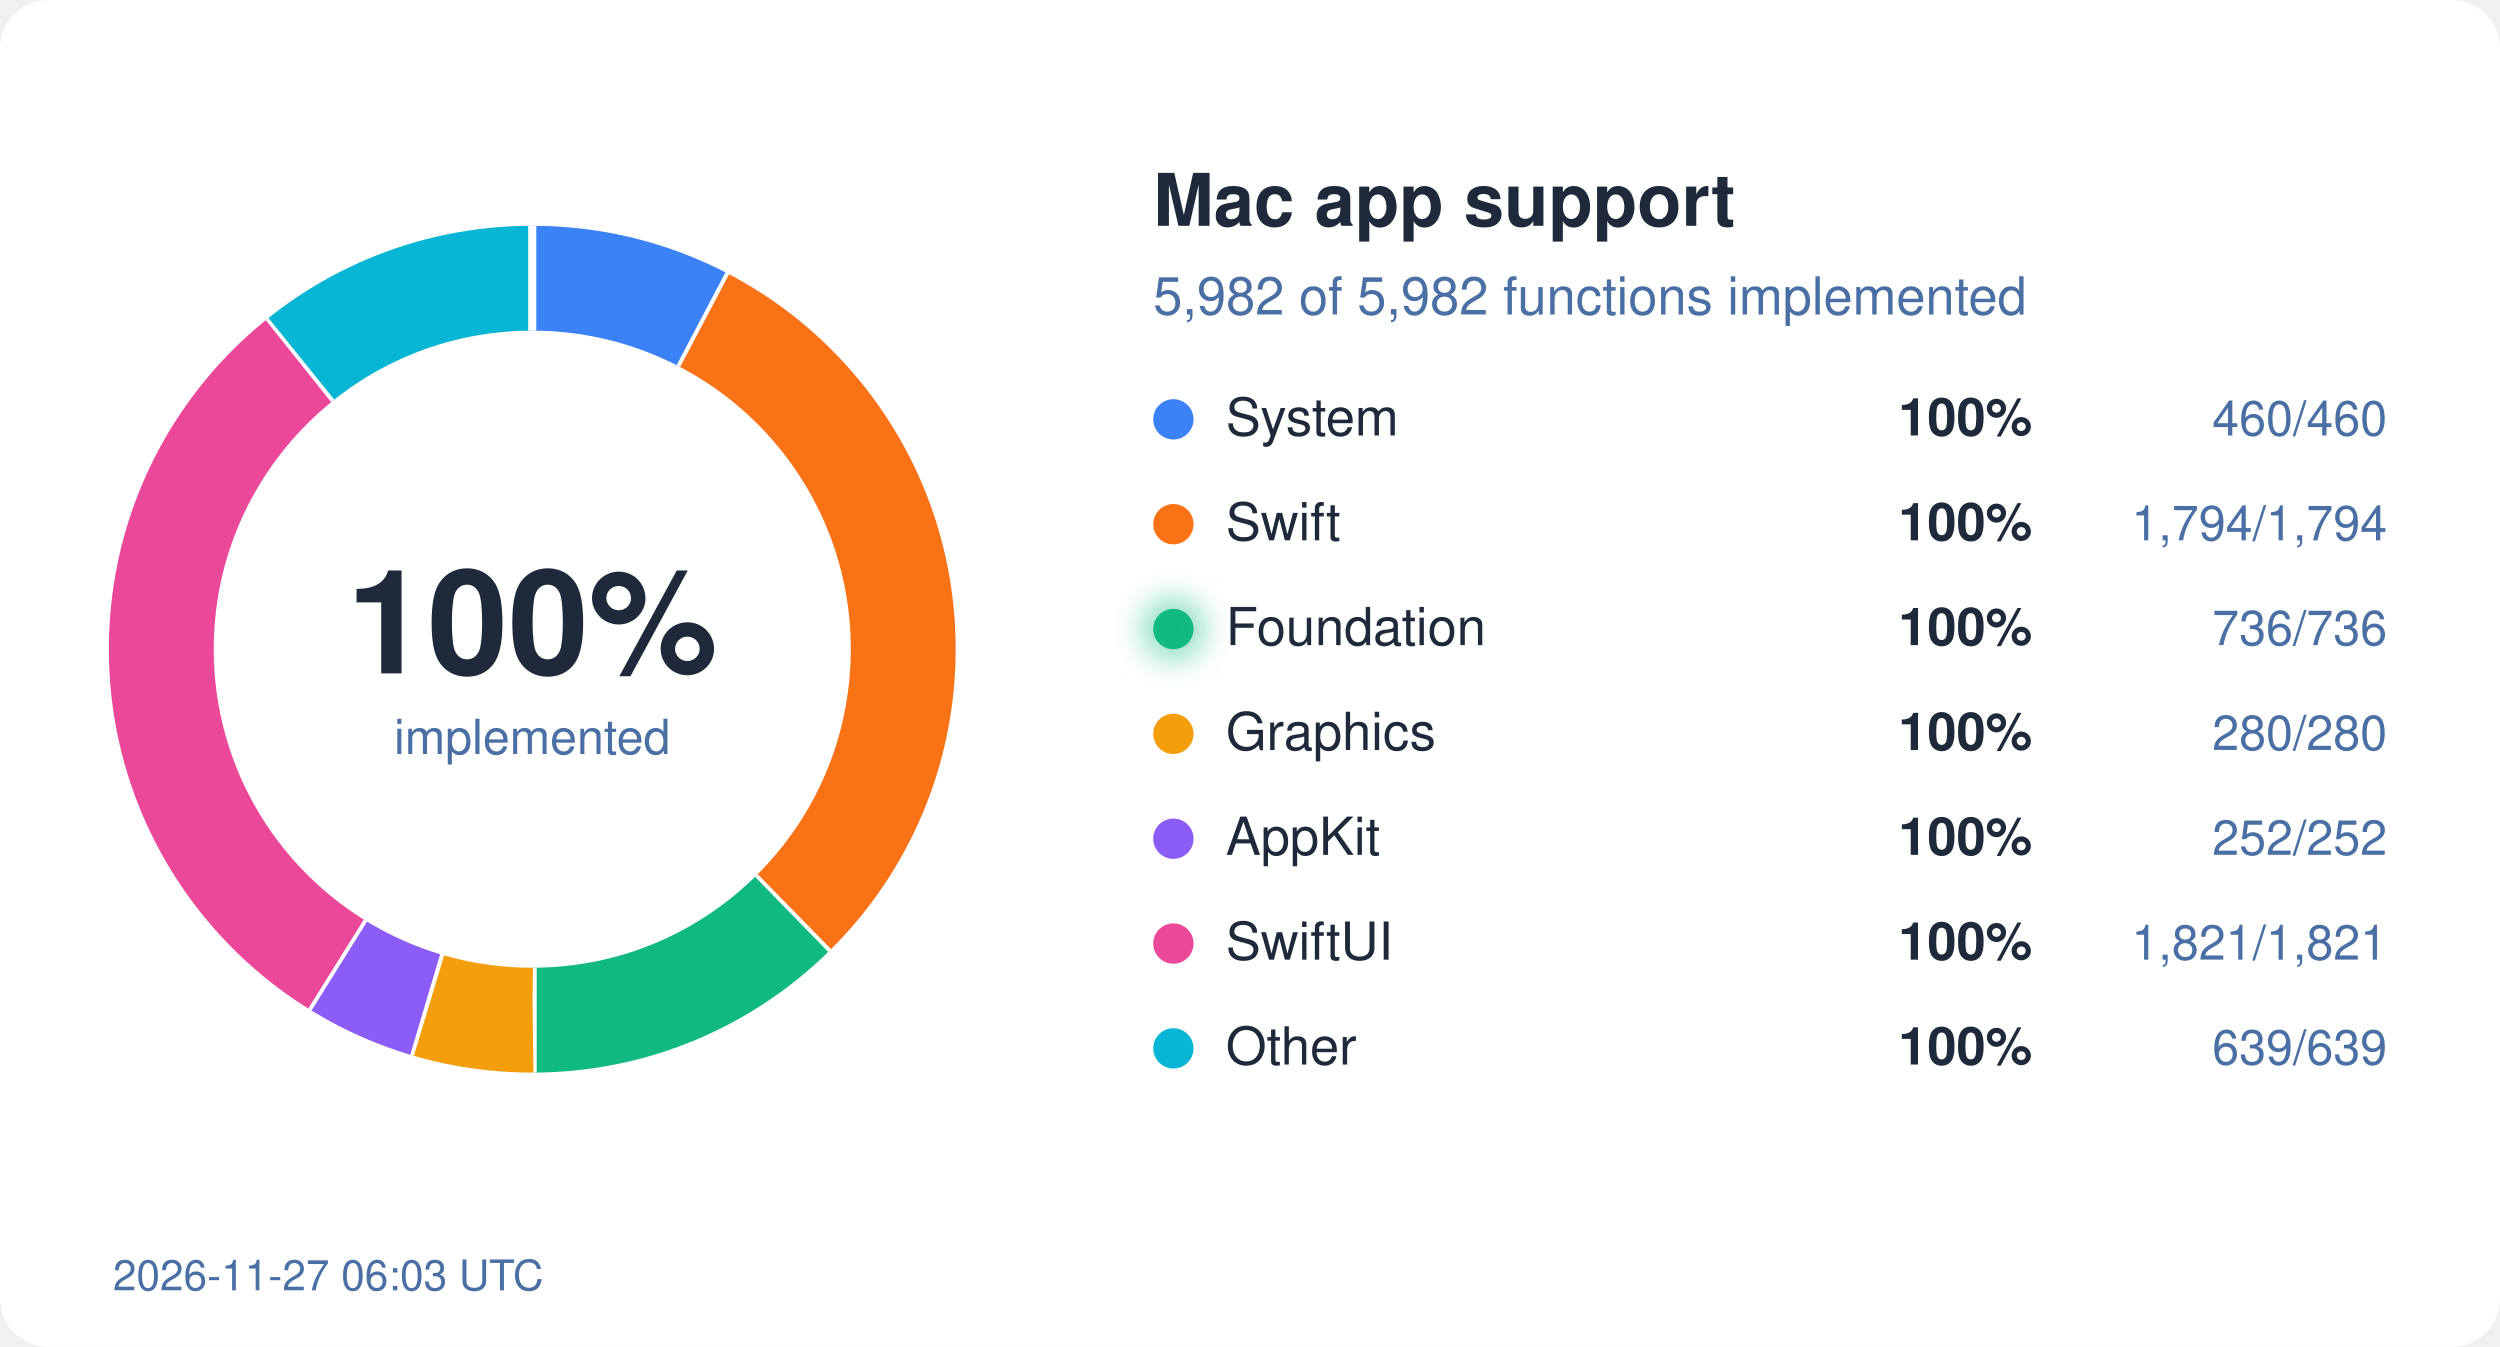
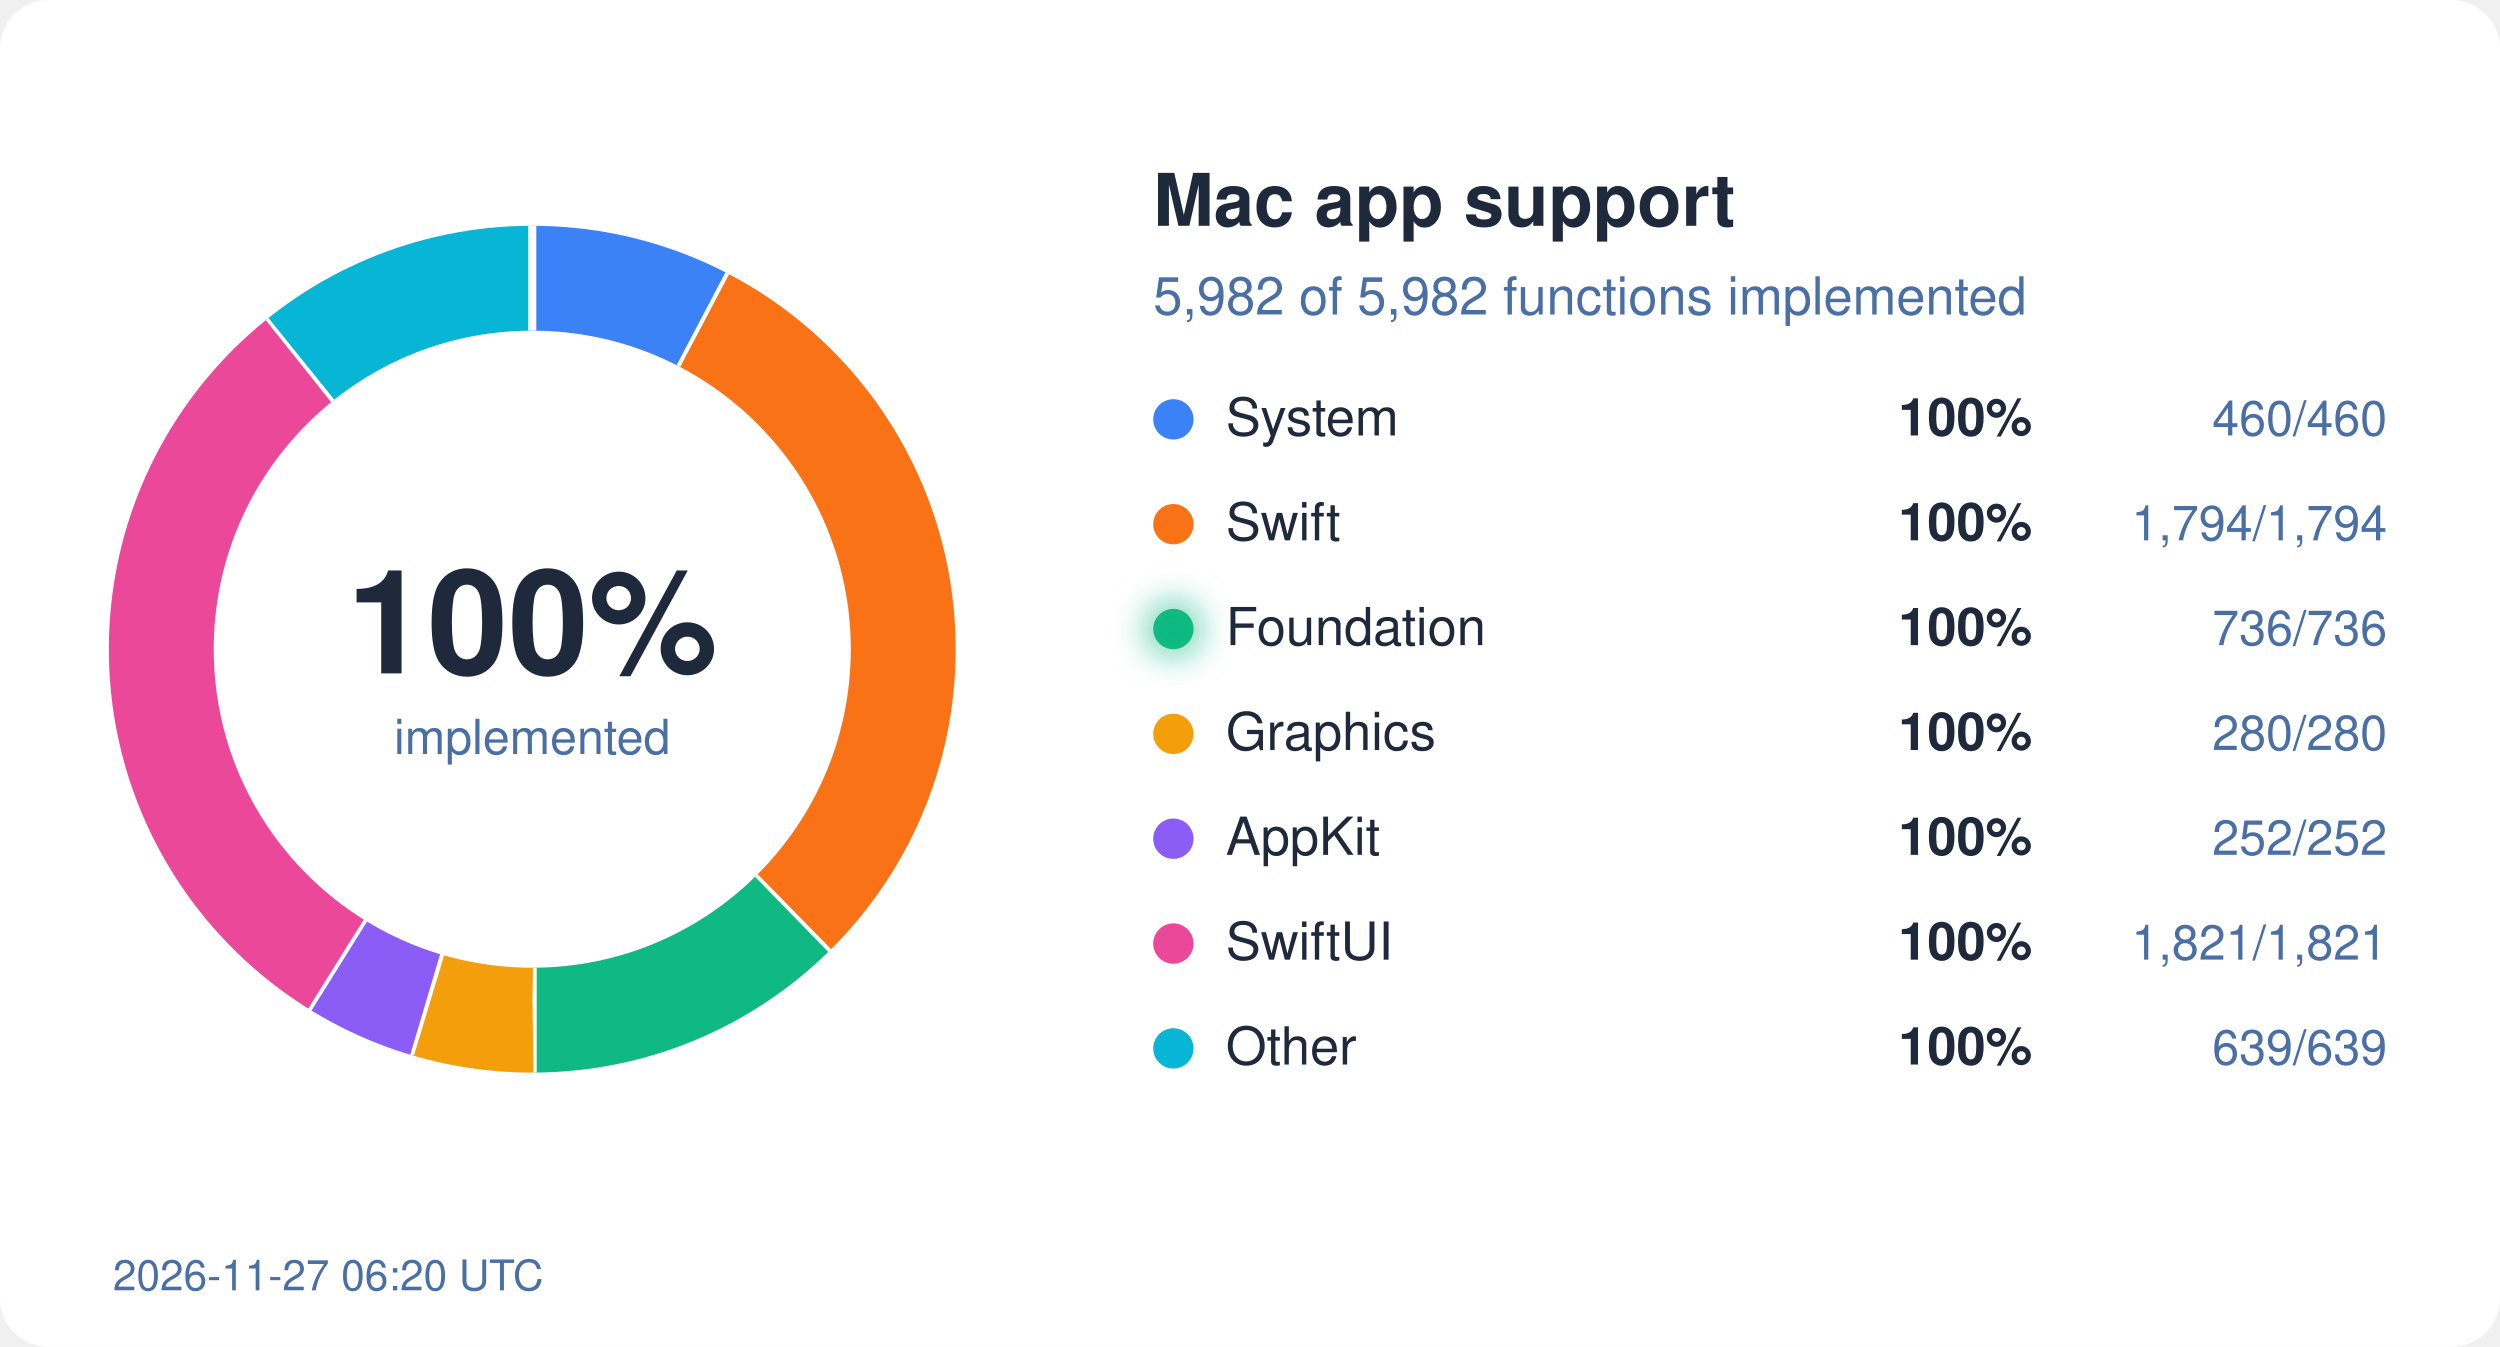
<svg xmlns="http://www.w3.org/2000/svg" width="620" height="334" viewBox="0 0 620 334">
  <style>
  text { font-family: system-ui, -apple-system, "Segoe UI", Helvetica, Arial, sans-serif; }
  .bg { fill: #ffffff; } .ink { fill: #1e293b; } .mute { fill: #4a6fa5; }
  .track { stroke: #eef2ff; } .gap { stroke: #ffffff; }
  .s-System { stroke: #3b82f6; } .f-System { fill: #3b82f6; }
  .s-Swift { stroke: #f97316; } .f-Swift { fill: #f97316; }
  .s-Foundation { stroke: #10b981; } .f-Foundation { fill: #10b981; }
  .s-Graphics { stroke: #f59e0b; } .f-Graphics { fill: #f59e0b; }
  .s-AppKit { stroke: #8b5cf6; } .f-AppKit { fill: #8b5cf6; }
  .s-SwiftUI { stroke: #ec4899; } .f-SwiftUI { fill: #ec4899; }
  .s-Other { stroke: #06b6d4; } .f-Other { fill: #06b6d4; }
  @media (prefers-color-scheme: dark) {
    .bg { fill: #0d1117; } .ink { fill: #e6edf3; } .mute { fill: #8fb4e3; }
    .track { stroke: #12263f; } .gap { stroke: #0d1117; }
    .s-System { stroke: #60a5fa; } .f-System { fill: #60a5fa; }
    .s-Swift { stroke: #fb923c; } .f-Swift { fill: #fb923c; }
    .s-Foundation { stroke: #34d399; } .f-Foundation { fill: #34d399; }
    .s-Graphics { stroke: #fbbf24; } .f-Graphics { fill: #fbbf24; }
    .s-AppKit { stroke: #a78bfa; } .f-AppKit { fill: #a78bfa; }
    .s-SwiftUI { stroke: #f472b6; } .f-SwiftUI { fill: #f472b6; }
    .s-Other { stroke: #22d3ee; } .f-Other { fill: #22d3ee; }
  }
</style>
  <defs>
    <filter id="glow" x="-50%" y="-50%" width="200%" height="200%">
      <feGaussianBlur stdDeviation="4" />
    </filter>
  </defs>
  <rect width="620" height="334" rx="12" class="bg" />
  <circle cx="132" cy="161" r="92" fill="none" class="track" stroke-width="26" />
  <circle cx="132" cy="161" r="92" fill="none" class="s-System" stroke-width="26" stroke-dasharray="44.45 578.05" stroke-dashoffset="-0.00" transform="rotate(-90 132 161)" />
  <line x1="168.7" y1="91.0" x2="180.8" y2="68.0" class="gap" stroke-width="2" />
  <circle cx="132" cy="161" r="92" fill="none" class="s-Swift" stroke-width="26" stroke-dasharray="173.36 578.05" stroke-dashoffset="-44.45" transform="rotate(-90 132 161)" />
  <line x1="187.2" y1="217.5" x2="205.4" y2="236.1" class="gap" stroke-width="2" />
  <circle cx="132" cy="161" r="92" fill="none" class="s-Foundation" stroke-width="26" stroke-dasharray="71.12 578.05" stroke-dashoffset="-217.81" transform="rotate(-90 132 161)" />
  <line x1="132.1" y1="240.0" x2="132.1" y2="266.0" class="gap" stroke-width="2" />
  <circle cx="132" cy="161" r="92" fill="none" class="s-Graphics" stroke-width="26" stroke-dasharray="27.06 578.05" stroke-dashoffset="-288.93" transform="rotate(-90 132 161)" />
  <line x1="109.2" y1="236.6" x2="101.7" y2="261.5" class="gap" stroke-width="2" />
  <circle cx="132" cy="161" r="92" fill="none" class="s-AppKit" stroke-width="26" stroke-dasharray="24.35 578.05" stroke-dashoffset="-315.99" transform="rotate(-90 132 161)" />
  <line x1="90.2" y1="228.0" x2="76.4" y2="250.1" class="gap" stroke-width="2" />
  <circle cx="132" cy="161" r="92" fill="none" class="s-SwiftUI" stroke-width="26" stroke-dasharray="175.97 578.05" stroke-dashoffset="-340.34" transform="rotate(-90 132 161)" />
  <line x1="82.9" y1="99.1" x2="66.7" y2="78.8" class="gap" stroke-width="2" />
  <circle cx="132" cy="161" r="92" fill="none" class="s-Other" stroke-width="26" stroke-dasharray="61.75 578.05" stroke-dashoffset="-516.31" transform="rotate(-90 132 161)" />
  <line x1="132.0" y1="82.0" x2="132.0" y2="56.0" class="gap" stroke-width="2" />
  <text x="132" y="167" text-anchor="middle" class="ink" font-size="36" font-weight="700">100%</text>
  <text x="132" y="187" text-anchor="middle" class="mute" font-size="12">implemented</text>
  <text x="286" y="56" class="ink" font-size="18" font-weight="600">Mac app support</text>
  <text x="286" y="78" class="mute" font-size="13">5,982 of 5,982 functions implemented</text>
  <circle cx="291" cy="104" r="5" class="f-System" />
  <text x="304" y="108" class="ink" font-size="13">System</text>
  <text x="504" y="108" class="ink" font-size="13" font-weight="600" text-anchor="end">100%</text>
  <text x="592" y="108" class="mute" font-size="12" text-anchor="end">460/460</text>
  <circle cx="291" cy="130" r="5" class="f-Swift" />
  <text x="304" y="134" class="ink" font-size="13">Swift</text>
  <text x="504" y="134" class="ink" font-size="13" font-weight="600" text-anchor="end">100%</text>
  <text x="592" y="134" class="mute" font-size="12" text-anchor="end">1,794/1,794</text>
  <circle cx="291" cy="156" r="5" class="f-Foundation" />
  <text x="304" y="160" class="ink" font-size="13">Foundation</text>
  <circle cx="291" cy="156" r="7" class="f-Foundation" filter="url(#glow)" opacity="0.6" />
  <text x="504" y="160" class="ink" font-size="13" font-weight="600" text-anchor="end">100%</text>
  <text x="592" y="160" class="mute" font-size="12" text-anchor="end">736/736</text>
  <circle cx="291" cy="182" r="5" class="f-Graphics" />
  <text x="304" y="186" class="ink" font-size="13">Graphics</text>
  <text x="504" y="186" class="ink" font-size="13" font-weight="600" text-anchor="end">100%</text>
  <text x="592" y="186" class="mute" font-size="12" text-anchor="end">280/280</text>
  <circle cx="291" cy="208" r="5" class="f-AppKit" />
  <text x="304" y="212" class="ink" font-size="13">AppKit</text>
  <text x="504" y="212" class="ink" font-size="13" font-weight="600" text-anchor="end">100%</text>
  <text x="592" y="212" class="mute" font-size="12" text-anchor="end">252/252</text>
  <circle cx="291" cy="234" r="5" class="f-SwiftUI" />
  <text x="304" y="238" class="ink" font-size="13">SwiftUI</text>
  <text x="504" y="238" class="ink" font-size="13" font-weight="600" text-anchor="end">100%</text>
  <text x="592" y="238" class="mute" font-size="12" text-anchor="end">1,821/1,821</text>
  <circle cx="291" cy="260" r="5" class="f-Other" />
  <text x="304" y="264" class="ink" font-size="13">Other</text>
  <text x="504" y="264" class="ink" font-size="13" font-weight="600" text-anchor="end">100%</text>
  <text x="592" y="264" class="mute" font-size="12" text-anchor="end">639/639</text>
-   <text x="28" y="320" class="mute" font-size="10.5">2026-11-27 06:03 UTC</text>
+   <text x="28" y="320" class="mute" font-size="10.5">2026-11-27 06:20 UTC</text>
</svg>
